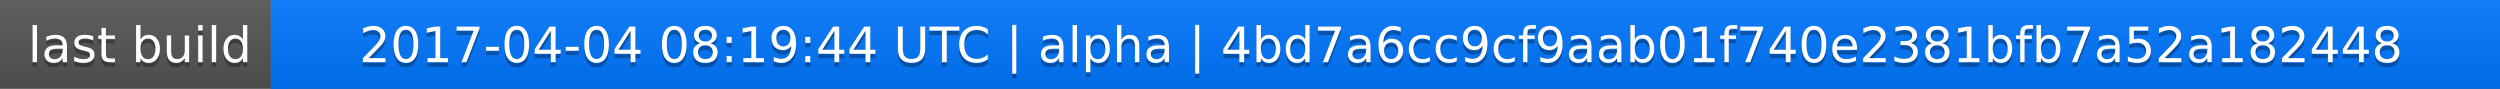
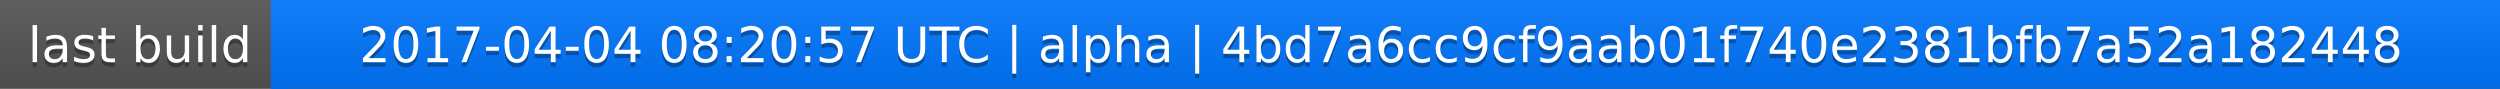
<svg xmlns="http://www.w3.org/2000/svg" width="563" height="20">
  <linearGradient id="a" x2="0" y2="100%">
    <stop offset="0" stop-color="#bbb" stop-opacity=".1" />
    <stop offset="1" stop-opacity=".1" />
  </linearGradient>
  <rect rx="0" width="563" height="20" fill="#555" />
  <rect rx="0" x="61" width="502" height="20" fill="#07f" />
  <path fill="#07f" d="M61 0h4v20h-4z" />
  <rect rx="0" width="563" height="20" fill="url(#a)" />
  <g fill="#fff" text-anchor="middle" font-family="DejaVu Sans,Verdana,Geneva,sans-serif" font-size="11">
    <text x="31.5" y="15" fill="#010101" fill-opacity=".3">last build</text>
    <text x="31.5" y="14">last build</text>
-     <text x="311" y="15" fill="#010101" fill-opacity=".3">2017-04-04 08:19:44 UTC | alpha | 4bd7a6cc9cf9aab01f740e2381bfb7a52a182448</text>
-     <text x="311" y="14">2017-04-04 08:19:44 UTC | alpha | 4bd7a6cc9cf9aab01f740e2381bfb7a52a182448</text>
+     <text x="311" y="15" fill="#010101" fill-opacity=".3">2017-04-04 08:20:57 UTC | alpha | 4bd7a6cc9cf9aab01f740e2381bfb7a52a182448</text>
+     <text x="311" y="14">2017-04-04 08:20:57 UTC | alpha | 4bd7a6cc9cf9aab01f740e2381bfb7a52a182448</text>
  </g>
</svg>
